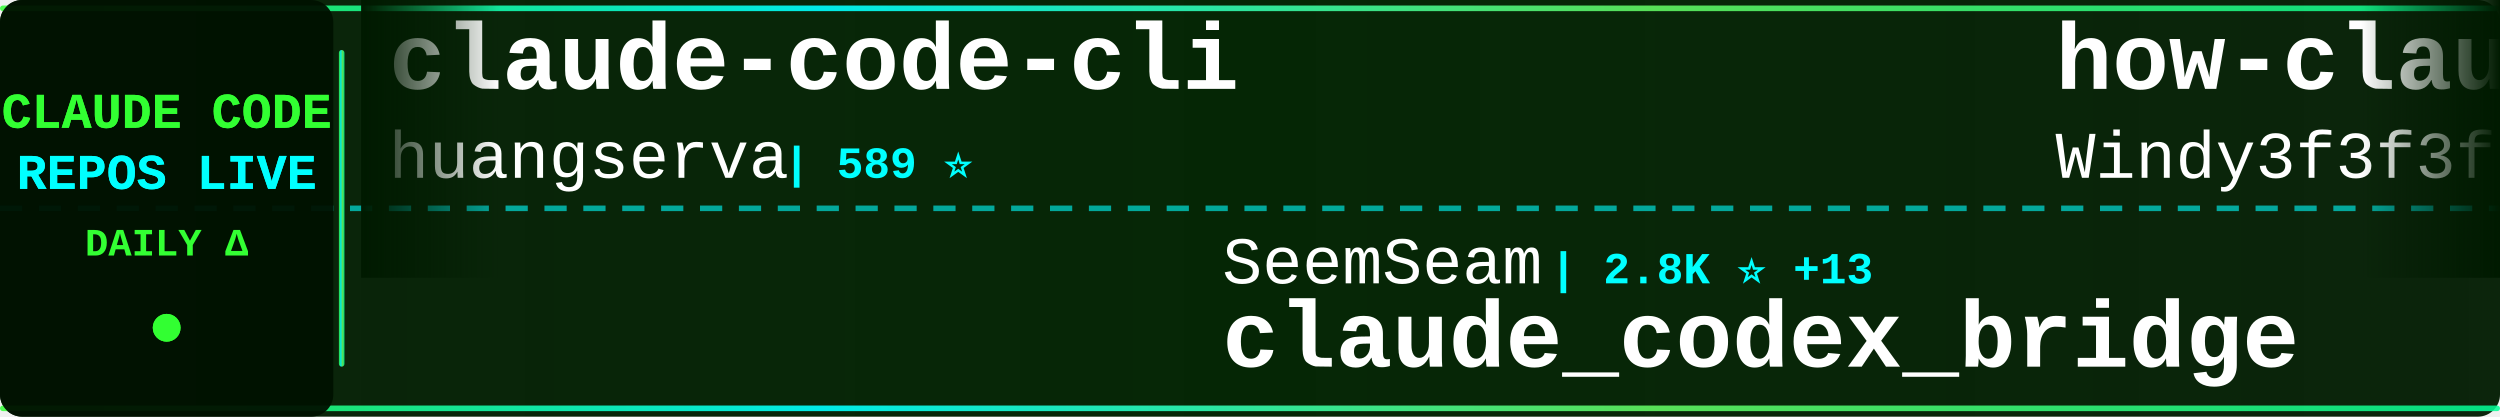
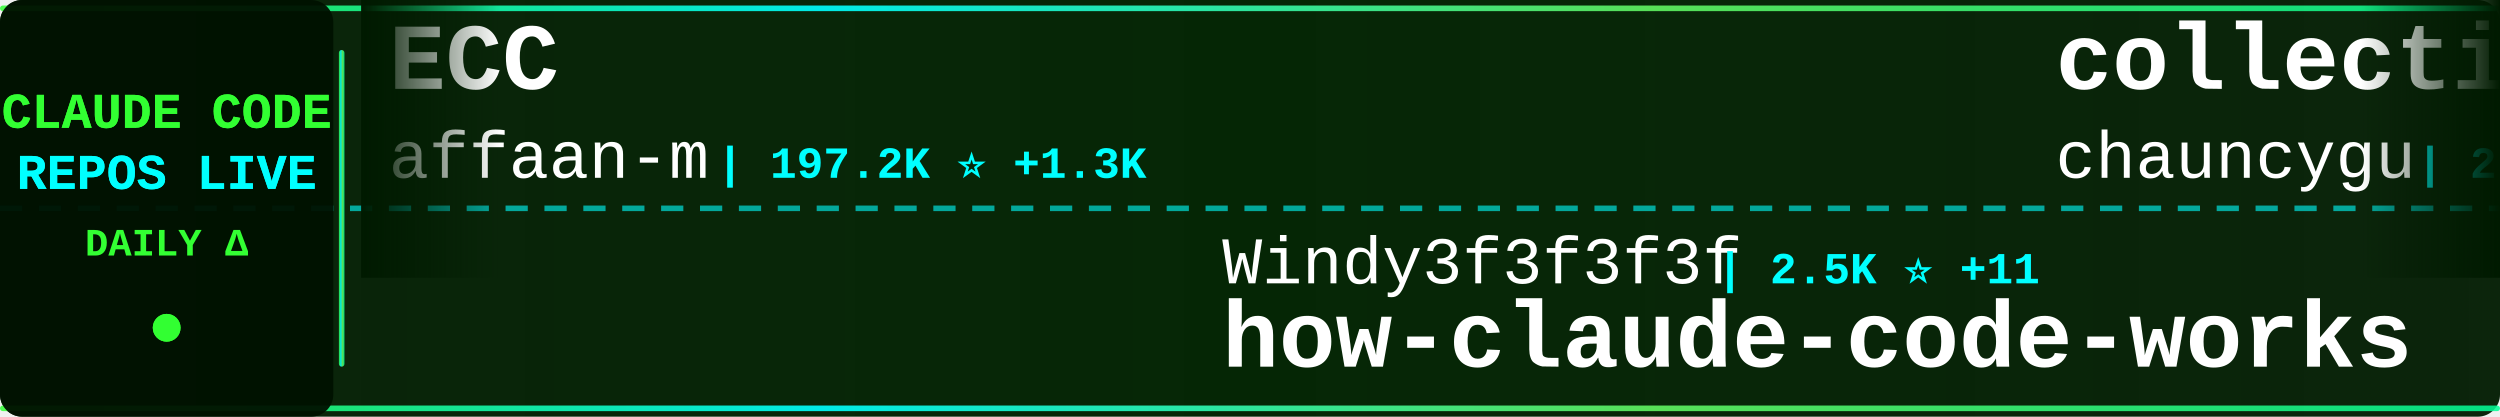
<svg xmlns="http://www.w3.org/2000/svg" width="900" height="150">
  <defs>
    <linearGradient id="tickerBg" x1="0%" y1="0%" x2="100%" y2="0%">
      <stop offset="0%" style="stop-color:#001a00;stop-opacity:0.95" />
      <stop offset="50%" style="stop-color:#002200;stop-opacity:0.98" />
      <stop offset="100%" style="stop-color:#001a00;stop-opacity:0.95" />
    </linearGradient>
    <linearGradient id="borderGrad" x1="0%" y1="0%" x2="100%" y2="0%">
      <stop offset="0%" style="stop-color:#33ff33;stop-opacity:0.85">
        <animate attributeName="stop-opacity" values="0.85;1;0.85" dur="2s" repeatCount="indefinite" />
      </stop>
      <stop offset="33%" style="stop-color:#00ffff;stop-opacity:0.9">
        <animate attributeName="stop-opacity" values="0.9;1;0.9" dur="2.2s" repeatCount="indefinite" />
      </stop>
      <stop offset="66%" style="stop-color:#66ff66;stop-opacity:0.85">
        <animate attributeName="stop-opacity" values="0.85;1;0.85" dur="1.8s" repeatCount="indefinite" />
      </stop>
      <stop offset="100%" style="stop-color:#00ff99;stop-opacity:0.85">
        <animate attributeName="stop-opacity" values="0.85;1;0.85" dur="2s" repeatCount="indefinite" />
      </stop>
    </linearGradient>
    <filter id="textGlow">
      <feGaussianBlur stdDeviation="0.1" result="coloredBlur" />
      <feMerge>
        <feMergeNode in="coloredBlur" />
        <feMergeNode in="SourceGraphic" />
      </feMerge>
    </filter>
    <filter id="metricGlow">
      <feGaussianBlur stdDeviation="0.2" result="coloredBlur" />
      <feMerge>
        <feMergeNode in="coloredBlur" />
        <feMergeNode in="SourceGraphic" />
      </feMerge>
    </filter>
    <linearGradient id="leftFade" x1="0%" y1="0%" x2="100%" y2="0%">
      <stop offset="0%" style="stop-color:#001a00;stop-opacity:1" />
      <stop offset="100%" style="stop-color:#001a00;stop-opacity:0" />
    </linearGradient>
    <linearGradient id="rightFade" x1="0%" y1="0%" x2="100%" y2="0%">
      <stop offset="0%" style="stop-color:#001a00;stop-opacity:0" />
      <stop offset="100%" style="stop-color:#001a00;stop-opacity:1" />
    </linearGradient>
  </defs>
  <rect width="900" height="150" fill="url(#tickerBg)" rx="8" />
  <rect x="0" y="2" width="900" height="2" fill="url(#borderGrad)" rx="1" />
  <rect x="0" y="146" width="900" height="2" fill="url(#borderGrad)" rx="1" />
  <line x1="0" y1="75" x2="900" y2="75" stroke="#00ffff" stroke-width="2" stroke-dasharray="8 6" opacity="0.6" />
  <rect x="0" y="0" width="120" height="150" fill="#001100" opacity="0.95" rx="8" />
  <text x="60" y="46" font-family="'Courier New', monospace" font-size="18" font-weight="bold" fill="#33ff33" text-anchor="middle" filter="url(#textGlow)">
    CLAUDE CODE
  </text>
  <text x="60" y="68" font-family="'Courier New', monospace" font-size="18" font-weight="bold" fill="#00ffff" text-anchor="middle" filter="url(#textGlow)">
    REPOS LIVE
  </text>
  <text x="60" y="92" font-family="'Courier New', monospace" font-size="14" font-weight="bold" fill="#33ff33" text-anchor="middle">
    DAILY Δ
  </text>
  <circle cx="60" cy="118" r="5" fill="#33ff33" filter="url(#metricGlow)">
    <animate attributeName="r" values="4;6;4" dur="1.5s" repeatCount="indefinite" />
    <animate attributeName="opacity" values="0.6;1;0.6" dur="1.5s" repeatCount="indefinite" />
  </circle>
  <rect x="122" y="18" width="2" height="114" fill="url(#borderGrad)" rx="1" />
  <clipPath id="tickerClip">
    <rect x="130" y="0" width="770" height="150" />
  </clipPath>
  <g clip-path="url(#tickerClip)">
    <g id="tickerItems">
      <animateTransform attributeName="transform" attributeType="XML" type="translate" from="0 0" to="-3000 0" dur="54s" repeatCount="indefinite" />
      <g transform="translate(0, 0)">
-         <text x="140" y="32" font-family="'Courier New', monospace" font-size="34" font-weight="bold" fill="#ffffff">claude-code-cli</text>
-         <text x="140" y="64" font-family="'Courier New', monospace" font-size="24" font-weight="normal" fill="#ffffff" opacity="1.0">huangserva</text>
-         <text x="282" y="64" font-family="'Courier New', monospace" font-size="16" font-weight="bold" fill="#00ffff"> | 589 ⭐</text>
+         <text x="140" y="32" font-family="'Courier New', monospace" font-size="34" font-weight="bold" fill="#ffffff">ECC</text>
+         <text x="140" y="64" font-family="'Courier New', monospace" font-size="24" font-weight="normal" fill="#ffffff" opacity="1.0">affaan-m</text>
+         <text x="258" y="64" font-family="'Courier New', monospace" font-size="16" font-weight="bold" fill="#00ffff"> | 197.2K ⭐ +1.3K</text>
      </g>
      <g transform="translate(300, 0)">
-         <text x="140" y="102" font-family="'Courier New', monospace" font-size="24" font-weight="normal" fill="#ffffff" opacity="1.0">SeemSeam</text>
-         <text x="258" y="102" font-family="'Courier New', monospace" font-size="16" font-weight="bold" fill="#00ffff"> | 2.8K ⭐ +13</text>
-         <text x="140" y="132" font-family="'Courier New', monospace" font-size="34" font-weight="bold" fill="#ffffff">claude_codex_bridge</text>
+         <text x="140" y="102" font-family="'Courier New', monospace" font-size="24" font-weight="normal" fill="#ffffff" opacity="1.0">Windy3f3f3f3f</text>
+         <text x="318" y="102" font-family="'Courier New', monospace" font-size="16" font-weight="bold" fill="#00ffff"> | 2.5K ⭐ +11</text>
+         <text x="140" y="132" font-family="'Courier New', monospace" font-size="34" font-weight="bold" fill="#ffffff">how-claude-code-works</text>
      </g>
      <g transform="translate(600, 0)">
-         <text x="140" y="32" font-family="'Courier New', monospace" font-size="34" font-weight="bold" fill="#ffffff">how-claude-code-works</text>
-         <text x="140" y="64" font-family="'Courier New', monospace" font-size="24" font-weight="normal" fill="#ffffff" opacity="1.0">Windy3f3f3f3f</text>
-         <text x="318" y="64" font-family="'Courier New', monospace" font-size="16" font-weight="bold" fill="#00ffff"> | 2.5K ⭐ +10</text>
+         <text x="140" y="32" font-family="'Courier New', monospace" font-size="34" font-weight="bold" fill="#ffffff">collection-claude-code-s...</text>
+         <text x="140" y="64" font-family="'Courier New', monospace" font-size="24" font-weight="normal" fill="#ffffff" opacity="1.0">chauncygu</text>
+         <text x="270" y="64" font-family="'Courier New', monospace" font-size="16" font-weight="bold" fill="#00ffff"> | 2.5K ⭐ +4</text>
      </g>
      <g transform="translate(900, 0)">
-         <text x="140" y="102" font-family="'Courier New', monospace" font-size="24" font-weight="normal" fill="#ffffff" opacity="1.0">anthropics</text>
-         <text x="282" y="102" font-family="'Courier New', monospace" font-size="16" font-weight="bold" fill="#00ffff"> | 850 ⭐ +3</text>
-         <text x="140" y="132" font-family="'Courier New', monospace" font-size="34" font-weight="bold" fill="#ffffff">claude-code-base-action</text>
+         <text x="140" y="102" font-family="'Courier New', monospace" font-size="24" font-weight="normal" fill="#ffffff" opacity="1.0">nanocoai</text>
+         <text x="258" y="102" font-family="'Courier New', monospace" font-size="16" font-weight="bold" fill="#00ffff"> | 29.5K ⭐ +34</text>
+         <text x="140" y="132" font-family="'Courier New', monospace" font-size="34" font-weight="bold" fill="#ffffff">nanoclaw</text>
      </g>
      <g transform="translate(1200, 0)">
-         <text x="140" y="32" font-family="'Courier New', monospace" font-size="34" font-weight="bold" fill="#ffffff">claude-code-templates</text>
-         <text x="140" y="64" font-family="'Courier New', monospace" font-size="24" font-weight="normal" fill="#ffffff" opacity="1.0">davila7</text>
-         <text x="246" y="64" font-family="'Courier New', monospace" font-size="16" font-weight="bold" fill="#00ffff"> | 27.6K ⭐ +27</text>
+         <text x="140" y="32" font-family="'Courier New', monospace" font-size="34" font-weight="bold" fill="#ffffff">claude-code-reverse</text>
+         <text x="140" y="64" font-family="'Courier New', monospace" font-size="24" font-weight="normal" fill="#ffffff" opacity="1.0">Yuyz0112</text>
+         <text x="258" y="64" font-family="'Courier New', monospace" font-size="16" font-weight="bold" fill="#00ffff"> | 2.4K ⭐</text>
      </g>
      <g transform="translate(1500, 0)">
-         <text x="140" y="102" font-family="'Courier New', monospace" font-size="24" font-weight="normal" fill="#ffffff" opacity="1.0">Piebald-AI</text>
-         <text x="282" y="102" font-family="'Courier New', monospace" font-size="16" font-weight="bold" fill="#00ffff"> | 10.6K ⭐ +29</text>
-         <text x="140" y="132" font-family="'Courier New', monospace" font-size="34" font-weight="bold" fill="#ffffff">claude-code-system-promp...</text>
+         <text x="140" y="102" font-family="'Courier New', monospace" font-size="24" font-weight="normal" fill="#ffffff" opacity="1.0">catlog22</text>
+         <text x="258" y="102" font-family="'Courier New', monospace" font-size="16" font-weight="bold" fill="#00ffff"> | 2.1K ⭐ +2</text>
+         <text x="140" y="132" font-family="'Courier New', monospace" font-size="34" font-weight="bold" fill="#ffffff">Claude-Code-Workflow</text>
      </g>
      <g transform="translate(1800, 0)">
-         <text x="140" y="32" font-family="'Courier New', monospace" font-size="34" font-weight="bold" fill="#ffffff">claude-code-source</text>
-         <text x="140" y="64" font-family="'Courier New', monospace" font-size="24" font-weight="normal" fill="#ffffff" opacity="1.0">AprilNEA</text>
-         <text x="258" y="64" font-family="'Courier New', monospace" font-size="16" font-weight="bold" fill="#00ffff"> | 384 ⭐</text>
+         <text x="140" y="32" font-family="'Courier New', monospace" font-size="34" font-weight="bold" fill="#ffffff">claude-code-source-code-...</text>
+         <text x="140" y="64" font-family="'Courier New', monospace" font-size="24" font-weight="normal" fill="#ffffff" opacity="1.0">ghuntley</text>
+         <text x="258" y="64" font-family="'Courier New', monospace" font-size="16" font-weight="bold" fill="#00ffff"> | 980 ⭐ +1</text>
      </g>
      <g transform="translate(2100, 0)">
-         <text x="140" y="102" font-family="'Courier New', monospace" font-size="24" font-weight="normal" fill="#ffffff" opacity="1.0">zebbern</text>
-         <text x="246" y="102" font-family="'Courier New', monospace" font-size="16" font-weight="bold" fill="#00ffff"> | 4.2K ⭐ +9</text>
-         <text x="140" y="132" font-family="'Courier New', monospace" font-size="34" font-weight="bold" fill="#ffffff">claude-code-guide</text>
+         <text x="140" y="102" font-family="'Courier New', monospace" font-size="24" font-weight="normal" fill="#ffffff" opacity="1.0">anthropics</text>
+         <text x="282" y="102" font-family="'Courier New', monospace" font-size="16" font-weight="bold" fill="#00ffff"> | 28.4K ⭐ +187</text>
+         <text x="140" y="132" font-family="'Courier New', monospace" font-size="34" font-weight="bold" fill="#ffffff">claude-plugins-official</text>
      </g>
      <g transform="translate(2400, 0)">
-         <text x="140" y="32" font-family="'Courier New', monospace" font-size="34" font-weight="bold" fill="#ffffff">claude-code-hooks-master...</text>
-         <text x="140" y="64" font-family="'Courier New', monospace" font-size="24" font-weight="normal" fill="#ffffff" opacity="1.0">disler</text>
-         <text x="234" y="64" font-family="'Courier New', monospace" font-size="16" font-weight="bold" fill="#00ffff"> | 3.7K ⭐ +2</text>
+         <text x="140" y="32" font-family="'Courier New', monospace" font-size="34" font-weight="bold" fill="#ffffff">skills</text>
+         <text x="140" y="64" font-family="'Courier New', monospace" font-size="24" font-weight="normal" fill="#ffffff" opacity="1.0">anthropics</text>
+         <text x="282" y="64" font-family="'Courier New', monospace" font-size="16" font-weight="bold" fill="#00ffff"> | 142.8K ⭐ +891</text>
      </g>
      <g transform="translate(2700, 0)">
-         <text x="140" y="102" font-family="'Courier New', monospace" font-size="24" font-weight="normal" fill="#ffffff" opacity="1.0">Alishahryar1</text>
-         <text x="306" y="102" font-family="'Courier New', monospace" font-size="16" font-weight="bold" fill="#00ffff"> | 30.6K ⭐ +263</text>
-         <text x="140" y="132" font-family="'Courier New', monospace" font-size="34" font-weight="bold" fill="#ffffff">free-claude-code</text>
+         <text x="140" y="102" font-family="'Courier New', monospace" font-size="24" font-weight="normal" fill="#ffffff" opacity="1.0">anthropics</text>
+         <text x="282" y="102" font-family="'Courier New', monospace" font-size="16" font-weight="bold" fill="#00ffff"> | 7.8K ⭐ +13</text>
+         <text x="140" y="132" font-family="'Courier New', monospace" font-size="34" font-weight="bold" fill="#ffffff">claude-code-action</text>
      </g>
      <g transform="translate(3000, 0)">
-         <text x="140" y="32" font-family="'Courier New', monospace" font-size="34" font-weight="bold" fill="#ffffff">claude-code-cli</text>
-         <text x="140" y="64" font-family="'Courier New', monospace" font-size="24" font-weight="normal" fill="#ffffff" opacity="1.0">huangserva</text>
-         <text x="282" y="64" font-family="'Courier New', monospace" font-size="16" font-weight="bold" fill="#00ffff"> | 589 ⭐</text>
+         <text x="140" y="32" font-family="'Courier New', monospace" font-size="34" font-weight="bold" fill="#ffffff">ECC</text>
+         <text x="140" y="64" font-family="'Courier New', monospace" font-size="24" font-weight="normal" fill="#ffffff" opacity="1.0">affaan-m</text>
+         <text x="258" y="64" font-family="'Courier New', monospace" font-size="16" font-weight="bold" fill="#00ffff"> | 197.2K ⭐ +1.3K</text>
      </g>
      <g transform="translate(3300, 0)">
-         <text x="140" y="102" font-family="'Courier New', monospace" font-size="24" font-weight="normal" fill="#ffffff" opacity="1.0">SeemSeam</text>
-         <text x="258" y="102" font-family="'Courier New', monospace" font-size="16" font-weight="bold" fill="#00ffff"> | 2.8K ⭐ +13</text>
-         <text x="140" y="132" font-family="'Courier New', monospace" font-size="34" font-weight="bold" fill="#ffffff">claude_codex_bridge</text>
+         <text x="140" y="102" font-family="'Courier New', monospace" font-size="24" font-weight="normal" fill="#ffffff" opacity="1.0">Windy3f3f3f3f</text>
+         <text x="318" y="102" font-family="'Courier New', monospace" font-size="16" font-weight="bold" fill="#00ffff"> | 2.5K ⭐ +11</text>
+         <text x="140" y="132" font-family="'Courier New', monospace" font-size="34" font-weight="bold" fill="#ffffff">how-claude-code-works</text>
      </g>
      <g transform="translate(3600, 0)">
-         <text x="140" y="32" font-family="'Courier New', monospace" font-size="34" font-weight="bold" fill="#ffffff">how-claude-code-works</text>
-         <text x="140" y="64" font-family="'Courier New', monospace" font-size="24" font-weight="normal" fill="#ffffff" opacity="1.0">Windy3f3f3f3f</text>
-         <text x="318" y="64" font-family="'Courier New', monospace" font-size="16" font-weight="bold" fill="#00ffff"> | 2.5K ⭐ +10</text>
+         <text x="140" y="32" font-family="'Courier New', monospace" font-size="34" font-weight="bold" fill="#ffffff">collection-claude-code-s...</text>
+         <text x="140" y="64" font-family="'Courier New', monospace" font-size="24" font-weight="normal" fill="#ffffff" opacity="1.0">chauncygu</text>
+         <text x="270" y="64" font-family="'Courier New', monospace" font-size="16" font-weight="bold" fill="#00ffff"> | 2.5K ⭐ +4</text>
      </g>
      <g transform="translate(3900, 0)">
-         <text x="140" y="102" font-family="'Courier New', monospace" font-size="24" font-weight="normal" fill="#ffffff" opacity="1.0">anthropics</text>
-         <text x="282" y="102" font-family="'Courier New', monospace" font-size="16" font-weight="bold" fill="#00ffff"> | 850 ⭐ +3</text>
-         <text x="140" y="132" font-family="'Courier New', monospace" font-size="34" font-weight="bold" fill="#ffffff">claude-code-base-action</text>
+         <text x="140" y="102" font-family="'Courier New', monospace" font-size="24" font-weight="normal" fill="#ffffff" opacity="1.0">nanocoai</text>
+         <text x="258" y="102" font-family="'Courier New', monospace" font-size="16" font-weight="bold" fill="#00ffff"> | 29.5K ⭐ +34</text>
+         <text x="140" y="132" font-family="'Courier New', monospace" font-size="34" font-weight="bold" fill="#ffffff">nanoclaw</text>
      </g>
    </g>
  </g>
  <rect x="130" y="0" width="50" height="100" fill="url(#leftFade)" />
  <rect x="850" y="0" width="50" height="100" fill="url(#rightFade)" />
</svg>
